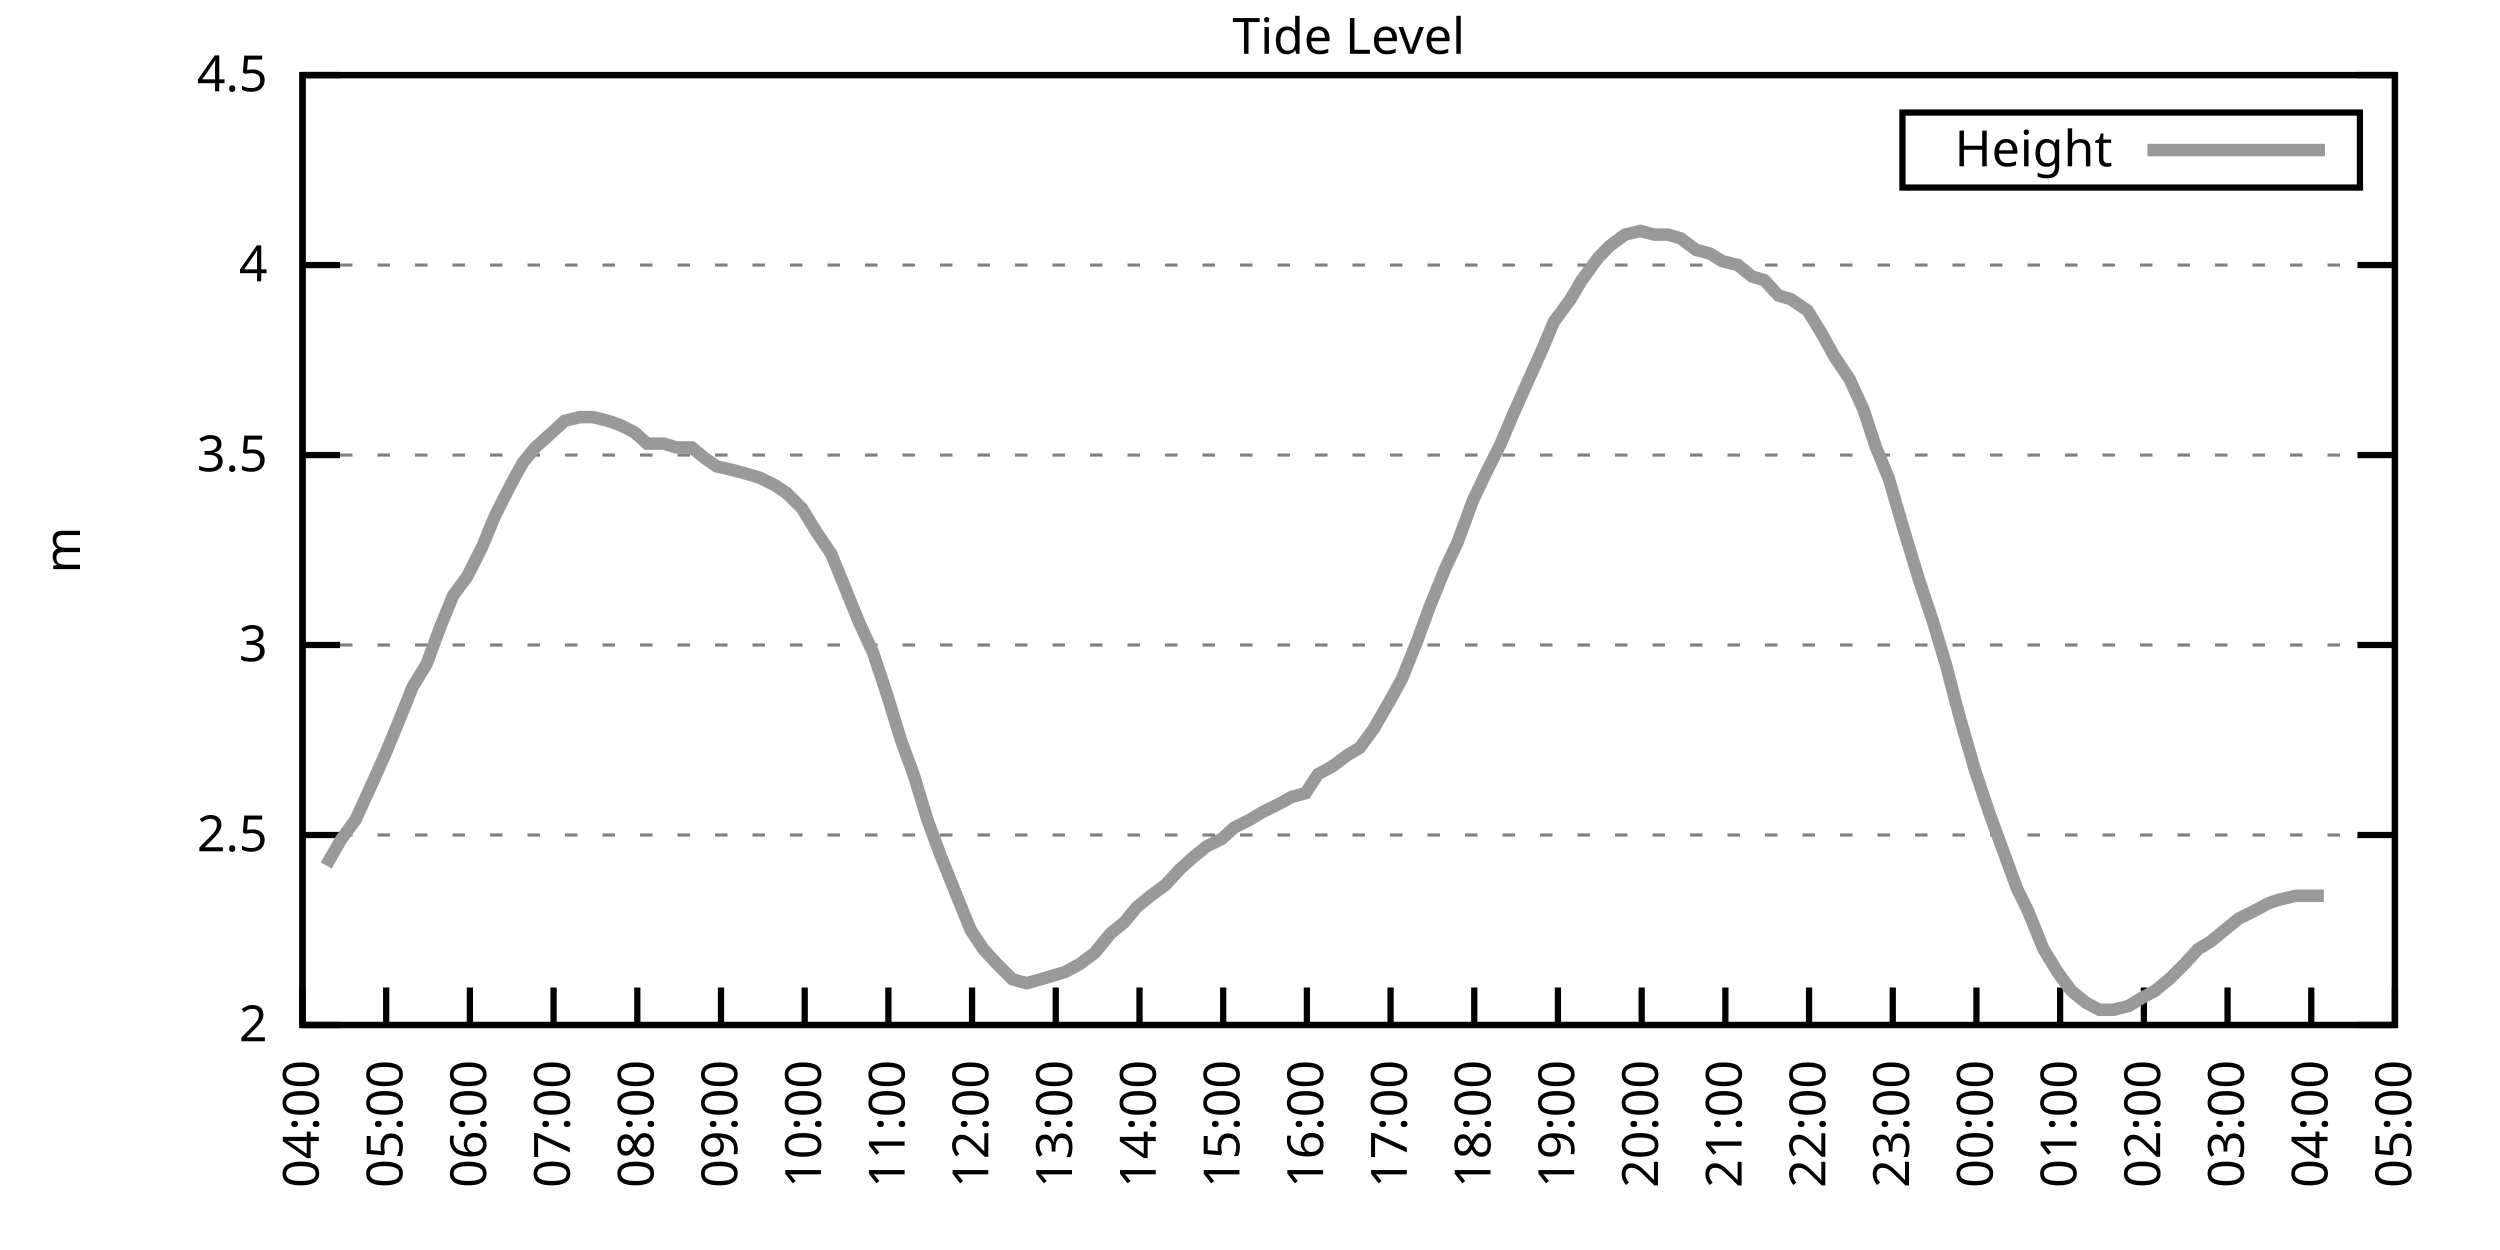
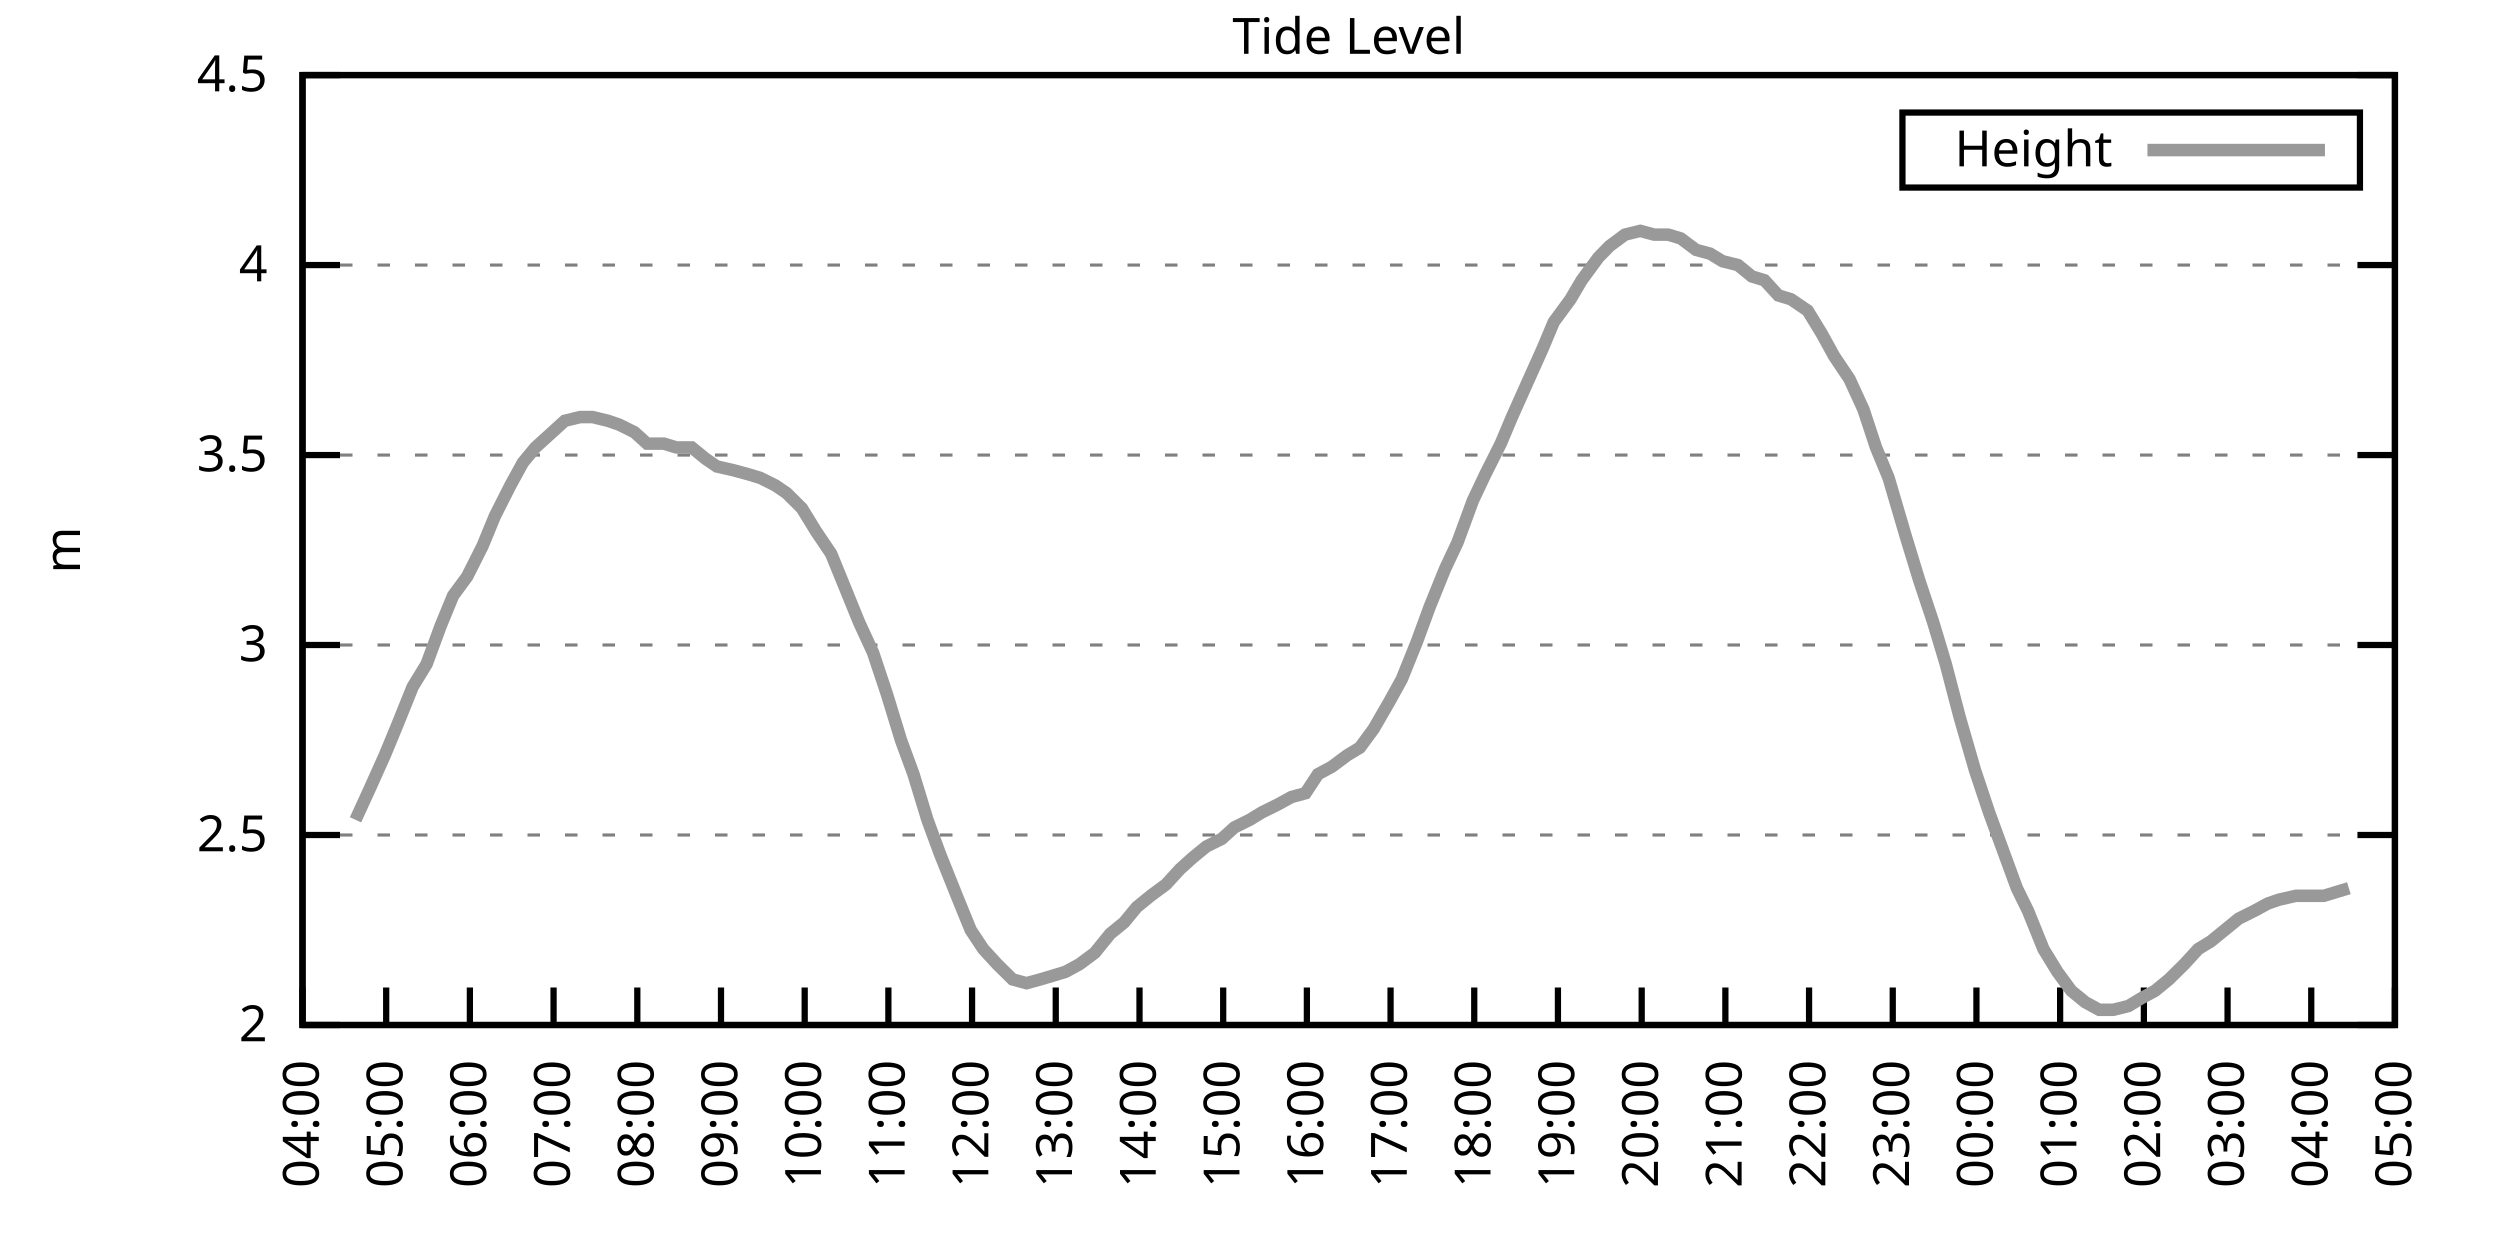
<svg xmlns="http://www.w3.org/2000/svg" xmlns:xlink="http://www.w3.org/1999/xlink" width="400" height="200" viewBox="0 0 400 200">
  <g id="gnuplot_canvas">
    <rect x="0" y="0" width="400" height="200" fill="none" />
    <defs>
      <circle id="gpDot" r="0.5" stroke-width="0.5" stroke="currentColor" />
      <path id="gpPt0" stroke-width="0.333" stroke="currentColor" d="M-1,0 h2 M0,-1 v2" />
      <path id="gpPt1" stroke-width="0.333" stroke="currentColor" d="M-1,-1 L1,1 M1,-1 L-1,1" />
      <path id="gpPt2" stroke-width="0.333" stroke="currentColor" d="M-1,0 L1,0 M0,-1 L0,1 M-1,-1 L1,1 M-1,1 L1,-1" />
      <rect id="gpPt3" stroke-width="0.333" stroke="currentColor" x="-1" y="-1" width="2" height="2" />
      <rect id="gpPt4" stroke-width="0.333" stroke="currentColor" fill="currentColor" x="-1" y="-1" width="2" height="2" />
      <circle id="gpPt5" stroke-width="0.333" stroke="currentColor" cx="0" cy="0" r="1" />
      <use xlink:href="#gpPt5" id="gpPt6" fill="currentColor" stroke="none" />
      <path id="gpPt7" stroke-width="0.333" stroke="currentColor" d="M0,-1.33 L-1.33,0.67 L1.33,0.67 z" />
      <use xlink:href="#gpPt7" id="gpPt8" fill="currentColor" stroke="none" />
      <use xlink:href="#gpPt7" id="gpPt9" stroke="currentColor" transform="rotate(180)" />
      <use xlink:href="#gpPt9" id="gpPt10" fill="currentColor" stroke="none" />
      <use xlink:href="#gpPt3" id="gpPt11" stroke="currentColor" transform="rotate(45)" />
      <use xlink:href="#gpPt11" id="gpPt12" fill="currentColor" stroke="none" />
      <path id="gpPt13" stroke-width="0.333" stroke="currentColor" d="M0,1.330 L1.265,0.411 L0.782,-1.067 L-0.782,-1.076 L-1.265,0.411 z" />
      <use xlink:href="#gpPt13" id="gpPt14" fill="currentColor" stroke="none" />
      <filter id="textbox" filterUnits="objectBoundingBox" x="0" y="0" height="1" width="1">
        <feFlood flood-color="white" flood-opacity="1" result="bgnd" />
        <feComposite in="SourceGraphic" in2="bgnd" operator="atop" />
      </filter>
      <filter id="greybox" filterUnits="objectBoundingBox" x="0" y="0" height="1" width="1">
        <feFlood flood-color="lightgrey" flood-opacity="1" result="grey" />
        <feComposite in="SourceGraphic" in2="grey" operator="atop" />
      </filter>
    </defs>
    <g fill="none" color="white" stroke="currentColor" stroke-width="1.00" stroke-linecap="butt" stroke-linejoin="miter">
</g>
    <g fill="none" color="black" stroke="currentColor" stroke-width="1.00" stroke-linecap="butt" stroke-linejoin="miter">
      <g stroke="none" shape-rendering="crispEdges">
        <polygon fill="rgb(255, 255, 255)" points="48.40,164.00 383.18,164.00 383.18,12.02 48.40,12.02 " />
      </g>
    </g>
    <g fill="none" color="black" stroke="currentColor" stroke-width="1.00" stroke-linecap="butt" stroke-linejoin="miter">
</g>
    <g fill="none" color="black" stroke="black" stroke-width="0.50" stroke-linecap="butt" stroke-linejoin="miter">
</g>
    <g fill="none" color="gray" stroke="currentColor" stroke-width="0.50" stroke-linecap="butt" stroke-linejoin="miter">
      <path stroke="gray" stroke-dasharray="2,4" class="gridline" d="M48.40,164.00 L383.19,164.00  " />
    </g>
    <g fill="none" color="gray" stroke="gray" stroke-width="1.00" stroke-linecap="butt" stroke-linejoin="miter">
</g>
    <g fill="none" color="black" stroke="currentColor" stroke-width="1.00" stroke-linecap="butt" stroke-linejoin="miter">
      <path stroke="black" d="M48.40,164.00 L54.40,164.00 M383.19,164.00 L377.19,164.00  " />
      <g transform="translate(42.80,166.60)" stroke="none" fill="black" font-family="Sans" font-size="8.00" text-anchor="end">
        <text>
          <tspan font-family="Sans"> 2</tspan>
        </text>
      </g>
    </g>
    <g fill="none" color="black" stroke="currentColor" stroke-width="1.00" stroke-linecap="butt" stroke-linejoin="miter">
</g>
    <g fill="none" color="black" stroke="black" stroke-width="0.50" stroke-linecap="butt" stroke-linejoin="miter">
</g>
    <g fill="none" color="gray" stroke="currentColor" stroke-width="0.50" stroke-linecap="butt" stroke-linejoin="miter">
      <path stroke="gray" stroke-dasharray="2,4" class="gridline" d="M48.40,133.60 L383.19,133.60  " />
    </g>
    <g fill="none" color="gray" stroke="gray" stroke-width="1.00" stroke-linecap="butt" stroke-linejoin="miter">
</g>
    <g fill="none" color="black" stroke="currentColor" stroke-width="1.00" stroke-linecap="butt" stroke-linejoin="miter">
      <path stroke="black" d="M48.40,133.60 L54.40,133.60 M383.19,133.60 L377.19,133.60  " />
      <g transform="translate(42.80,136.20)" stroke="none" fill="black" font-family="Sans" font-size="8.00" text-anchor="end">
        <text>
          <tspan font-family="Sans"> 2.5</tspan>
        </text>
      </g>
    </g>
    <g fill="none" color="black" stroke="currentColor" stroke-width="1.00" stroke-linecap="butt" stroke-linejoin="miter">
</g>
    <g fill="none" color="black" stroke="black" stroke-width="0.50" stroke-linecap="butt" stroke-linejoin="miter">
</g>
    <g fill="none" color="gray" stroke="currentColor" stroke-width="0.50" stroke-linecap="butt" stroke-linejoin="miter">
      <path stroke="gray" stroke-dasharray="2,4" class="gridline" d="M48.40,103.20 L383.19,103.20  " />
    </g>
    <g fill="none" color="gray" stroke="gray" stroke-width="1.00" stroke-linecap="butt" stroke-linejoin="miter">
</g>
    <g fill="none" color="black" stroke="currentColor" stroke-width="1.00" stroke-linecap="butt" stroke-linejoin="miter">
      <path stroke="black" d="M48.40,103.20 L54.40,103.20 M383.19,103.20 L377.19,103.20  " />
      <g transform="translate(42.80,105.80)" stroke="none" fill="black" font-family="Sans" font-size="8.00" text-anchor="end">
        <text>
          <tspan font-family="Sans"> 3</tspan>
        </text>
      </g>
    </g>
    <g fill="none" color="black" stroke="currentColor" stroke-width="1.00" stroke-linecap="butt" stroke-linejoin="miter">
</g>
    <g fill="none" color="black" stroke="black" stroke-width="0.50" stroke-linecap="butt" stroke-linejoin="miter">
</g>
    <g fill="none" color="gray" stroke="currentColor" stroke-width="0.50" stroke-linecap="butt" stroke-linejoin="miter">
      <path stroke="gray" stroke-dasharray="2,4" class="gridline" d="M48.40,72.81 L383.19,72.81  " />
    </g>
    <g fill="none" color="gray" stroke="gray" stroke-width="1.00" stroke-linecap="butt" stroke-linejoin="miter">
</g>
    <g fill="none" color="black" stroke="currentColor" stroke-width="1.00" stroke-linecap="butt" stroke-linejoin="miter">
      <path stroke="black" d="M48.40,72.81 L54.40,72.81 M383.19,72.81 L377.19,72.81  " />
      <g transform="translate(42.80,75.41)" stroke="none" fill="black" font-family="Sans" font-size="8.00" text-anchor="end">
        <text>
          <tspan font-family="Sans"> 3.5</tspan>
        </text>
      </g>
    </g>
    <g fill="none" color="black" stroke="currentColor" stroke-width="1.00" stroke-linecap="butt" stroke-linejoin="miter">
</g>
    <g fill="none" color="black" stroke="black" stroke-width="0.50" stroke-linecap="butt" stroke-linejoin="miter">
</g>
    <g fill="none" color="gray" stroke="currentColor" stroke-width="0.50" stroke-linecap="butt" stroke-linejoin="miter">
      <path stroke="gray" stroke-dasharray="2,4" class="gridline" d="M48.40,42.41 L383.19,42.41  " />
    </g>
    <g fill="none" color="gray" stroke="gray" stroke-width="1.00" stroke-linecap="butt" stroke-linejoin="miter">
</g>
    <g fill="none" color="black" stroke="currentColor" stroke-width="1.00" stroke-linecap="butt" stroke-linejoin="miter">
      <path stroke="black" d="M48.40,42.41 L54.40,42.41 M383.19,42.41 L377.19,42.41  " />
      <g transform="translate(42.80,45.01)" stroke="none" fill="black" font-family="Sans" font-size="8.00" text-anchor="end">
        <text>
          <tspan font-family="Sans"> 4</tspan>
        </text>
      </g>
    </g>
    <g fill="none" color="black" stroke="currentColor" stroke-width="1.00" stroke-linecap="butt" stroke-linejoin="miter">
</g>
    <g fill="none" color="black" stroke="black" stroke-width="0.50" stroke-linecap="butt" stroke-linejoin="miter">
</g>
    <g fill="none" color="gray" stroke="currentColor" stroke-width="0.50" stroke-linecap="butt" stroke-linejoin="miter">
      <path stroke="gray" stroke-dasharray="2,4" class="gridline" d="M48.40,12.01 L383.19,12.01  " />
    </g>
    <g fill="none" color="gray" stroke="gray" stroke-width="1.00" stroke-linecap="butt" stroke-linejoin="miter">
</g>
    <g fill="none" color="black" stroke="currentColor" stroke-width="1.00" stroke-linecap="butt" stroke-linejoin="miter">
      <path stroke="black" d="M48.40,12.01 L54.40,12.01 M383.19,12.01 L377.19,12.01  " />
      <g transform="translate(42.80,14.61)" stroke="none" fill="black" font-family="Sans" font-size="8.00" text-anchor="end">
        <text>
          <tspan font-family="Sans"> 4.5</tspan>
        </text>
      </g>
    </g>
    <g fill="none" color="black" stroke="currentColor" stroke-width="1.00" stroke-linecap="butt" stroke-linejoin="miter">
      <path stroke="black" d="M48.40,164.00 L48.40,158.00  " />
      <g transform="translate(51.00,169.60) rotate(270.00)" stroke="none" fill="black" font-family="Sans" font-size="8.00" text-anchor="end">
        <text>
          <tspan font-family="Sans">04:00</tspan>
        </text>
      </g>
    </g>
    <g fill="none" color="black" stroke="currentColor" stroke-width="1.00" stroke-linecap="butt" stroke-linejoin="miter">
      <path stroke="black" d="M61.79,164.00 L61.79,158.00  " />
      <g transform="translate(64.39,169.60) rotate(270.00)" stroke="none" fill="black" font-family="Sans" font-size="8.00" text-anchor="end">
        <text>
          <tspan font-family="Sans">05:00</tspan>
        </text>
      </g>
    </g>
    <g fill="none" color="black" stroke="currentColor" stroke-width="1.00" stroke-linecap="butt" stroke-linejoin="miter">
      <path stroke="black" d="M75.18,164.00 L75.18,158.00  " />
      <g transform="translate(77.78,169.60) rotate(270.00)" stroke="none" fill="black" font-family="Sans" font-size="8.00" text-anchor="end">
        <text>
          <tspan font-family="Sans">06:00</tspan>
        </text>
      </g>
    </g>
    <g fill="none" color="black" stroke="currentColor" stroke-width="1.00" stroke-linecap="butt" stroke-linejoin="miter">
      <path stroke="black" d="M88.57,164.00 L88.57,158.00  " />
      <g transform="translate(91.17,169.60) rotate(270.00)" stroke="none" fill="black" font-family="Sans" font-size="8.00" text-anchor="end">
        <text>
          <tspan font-family="Sans">07:00</tspan>
        </text>
      </g>
    </g>
    <g fill="none" color="black" stroke="currentColor" stroke-width="1.00" stroke-linecap="butt" stroke-linejoin="miter">
      <path stroke="black" d="M101.97,164.00 L101.97,158.00  " />
      <g transform="translate(104.57,169.60) rotate(270.00)" stroke="none" fill="black" font-family="Sans" font-size="8.00" text-anchor="end">
        <text>
          <tspan font-family="Sans">08:00</tspan>
        </text>
      </g>
    </g>
    <g fill="none" color="black" stroke="currentColor" stroke-width="1.00" stroke-linecap="butt" stroke-linejoin="miter">
      <path stroke="black" d="M115.36,164.00 L115.36,158.00  " />
      <g transform="translate(117.96,169.60) rotate(270.00)" stroke="none" fill="black" font-family="Sans" font-size="8.00" text-anchor="end">
        <text>
          <tspan font-family="Sans">09:00</tspan>
        </text>
      </g>
    </g>
    <g fill="none" color="black" stroke="currentColor" stroke-width="1.00" stroke-linecap="butt" stroke-linejoin="miter">
      <path stroke="black" d="M128.75,164.00 L128.75,158.00  " />
      <g transform="translate(131.35,169.60) rotate(270.00)" stroke="none" fill="black" font-family="Sans" font-size="8.00" text-anchor="end">
        <text>
          <tspan font-family="Sans">10:00</tspan>
        </text>
      </g>
    </g>
    <g fill="none" color="black" stroke="currentColor" stroke-width="1.00" stroke-linecap="butt" stroke-linejoin="miter">
      <path stroke="black" d="M142.14,164.00 L142.14,158.00  " />
      <g transform="translate(144.74,169.60) rotate(270.00)" stroke="none" fill="black" font-family="Sans" font-size="8.00" text-anchor="end">
        <text>
          <tspan font-family="Sans">11:00</tspan>
        </text>
      </g>
    </g>
    <g fill="none" color="black" stroke="currentColor" stroke-width="1.00" stroke-linecap="butt" stroke-linejoin="miter">
      <path stroke="black" d="M155.53,164.00 L155.53,158.00  " />
      <g transform="translate(158.13,169.60) rotate(270.00)" stroke="none" fill="black" font-family="Sans" font-size="8.00" text-anchor="end">
        <text>
          <tspan font-family="Sans">12:00</tspan>
        </text>
      </g>
    </g>
    <g fill="none" color="black" stroke="currentColor" stroke-width="1.00" stroke-linecap="butt" stroke-linejoin="miter">
      <path stroke="black" d="M168.92,164.00 L168.92,158.00  " />
      <g transform="translate(171.52,169.60) rotate(270.00)" stroke="none" fill="black" font-family="Sans" font-size="8.00" text-anchor="end">
        <text>
          <tspan font-family="Sans">13:00</tspan>
        </text>
      </g>
    </g>
    <g fill="none" color="black" stroke="currentColor" stroke-width="1.00" stroke-linecap="butt" stroke-linejoin="miter">
      <path stroke="black" d="M182.32,164.00 L182.32,158.00  " />
      <g transform="translate(184.92,169.60) rotate(270.00)" stroke="none" fill="black" font-family="Sans" font-size="8.00" text-anchor="end">
        <text>
          <tspan font-family="Sans">14:00</tspan>
        </text>
      </g>
    </g>
    <g fill="none" color="black" stroke="currentColor" stroke-width="1.00" stroke-linecap="butt" stroke-linejoin="miter">
      <path stroke="black" d="M195.71,164.00 L195.71,158.00  " />
      <g transform="translate(198.31,169.60) rotate(270.00)" stroke="none" fill="black" font-family="Sans" font-size="8.00" text-anchor="end">
        <text>
          <tspan font-family="Sans">15:00</tspan>
        </text>
      </g>
    </g>
    <g fill="none" color="black" stroke="currentColor" stroke-width="1.00" stroke-linecap="butt" stroke-linejoin="miter">
      <path stroke="black" d="M209.10,164.00 L209.10,158.00  " />
      <g transform="translate(211.70,169.60) rotate(270.00)" stroke="none" fill="black" font-family="Sans" font-size="8.00" text-anchor="end">
        <text>
          <tspan font-family="Sans">16:00</tspan>
        </text>
      </g>
    </g>
    <g fill="none" color="black" stroke="currentColor" stroke-width="1.00" stroke-linecap="butt" stroke-linejoin="miter">
      <path stroke="black" d="M222.49,164.00 L222.49,158.00  " />
      <g transform="translate(225.09,169.60) rotate(270.00)" stroke="none" fill="black" font-family="Sans" font-size="8.00" text-anchor="end">
        <text>
          <tspan font-family="Sans">17:00</tspan>
        </text>
      </g>
    </g>
    <g fill="none" color="black" stroke="currentColor" stroke-width="1.00" stroke-linecap="butt" stroke-linejoin="miter">
      <path stroke="black" d="M235.88,164.00 L235.88,158.00  " />
      <g transform="translate(238.48,169.60) rotate(270.00)" stroke="none" fill="black" font-family="Sans" font-size="8.00" text-anchor="end">
        <text>
          <tspan font-family="Sans">18:00</tspan>
        </text>
      </g>
    </g>
    <g fill="none" color="black" stroke="currentColor" stroke-width="1.00" stroke-linecap="butt" stroke-linejoin="miter">
      <path stroke="black" d="M249.27,164.00 L249.27,158.00  " />
      <g transform="translate(251.87,169.60) rotate(270.00)" stroke="none" fill="black" font-family="Sans" font-size="8.00" text-anchor="end">
        <text>
          <tspan font-family="Sans">19:00</tspan>
        </text>
      </g>
    </g>
    <g fill="none" color="black" stroke="currentColor" stroke-width="1.00" stroke-linecap="butt" stroke-linejoin="miter">
      <path stroke="black" d="M262.67,164.00 L262.67,158.00  " />
      <g transform="translate(265.27,169.60) rotate(270.00)" stroke="none" fill="black" font-family="Sans" font-size="8.00" text-anchor="end">
        <text>
          <tspan font-family="Sans">20:00</tspan>
        </text>
      </g>
    </g>
    <g fill="none" color="black" stroke="currentColor" stroke-width="1.00" stroke-linecap="butt" stroke-linejoin="miter">
      <path stroke="black" d="M276.06,164.00 L276.06,158.00  " />
      <g transform="translate(278.66,169.60) rotate(270.00)" stroke="none" fill="black" font-family="Sans" font-size="8.00" text-anchor="end">
        <text>
          <tspan font-family="Sans">21:00</tspan>
        </text>
      </g>
    </g>
    <g fill="none" color="black" stroke="currentColor" stroke-width="1.00" stroke-linecap="butt" stroke-linejoin="miter">
      <path stroke="black" d="M289.45,164.00 L289.45,158.00  " />
      <g transform="translate(292.05,169.60) rotate(270.00)" stroke="none" fill="black" font-family="Sans" font-size="8.00" text-anchor="end">
        <text>
          <tspan font-family="Sans">22:00</tspan>
        </text>
      </g>
    </g>
    <g fill="none" color="black" stroke="currentColor" stroke-width="1.00" stroke-linecap="butt" stroke-linejoin="miter">
      <path stroke="black" d="M302.84,164.00 L302.84,158.00  " />
      <g transform="translate(305.44,169.60) rotate(270.00)" stroke="none" fill="black" font-family="Sans" font-size="8.00" text-anchor="end">
        <text>
          <tspan font-family="Sans">23:00</tspan>
        </text>
      </g>
    </g>
    <g fill="none" color="black" stroke="currentColor" stroke-width="1.00" stroke-linecap="butt" stroke-linejoin="miter">
      <path stroke="black" d="M316.23,164.00 L316.23,158.00  " />
      <g transform="translate(318.83,169.60) rotate(270.00)" stroke="none" fill="black" font-family="Sans" font-size="8.00" text-anchor="end">
        <text>
          <tspan font-family="Sans">00:00</tspan>
        </text>
      </g>
    </g>
    <g fill="none" color="black" stroke="currentColor" stroke-width="1.00" stroke-linecap="butt" stroke-linejoin="miter">
      <path stroke="black" d="M329.62,164.00 L329.62,158.00  " />
      <g transform="translate(332.22,169.60) rotate(270.00)" stroke="none" fill="black" font-family="Sans" font-size="8.00" text-anchor="end">
        <text>
          <tspan font-family="Sans">01:00</tspan>
        </text>
      </g>
    </g>
    <g fill="none" color="black" stroke="currentColor" stroke-width="1.00" stroke-linecap="butt" stroke-linejoin="miter">
      <path stroke="black" d="M343.02,164.00 L343.02,158.00  " />
      <g transform="translate(345.62,169.60) rotate(270.00)" stroke="none" fill="black" font-family="Sans" font-size="8.00" text-anchor="end">
        <text>
          <tspan font-family="Sans">02:00</tspan>
        </text>
      </g>
    </g>
    <g fill="none" color="black" stroke="currentColor" stroke-width="1.00" stroke-linecap="butt" stroke-linejoin="miter">
      <path stroke="black" d="M356.41,164.00 L356.41,158.00  " />
      <g transform="translate(359.01,169.60) rotate(270.00)" stroke="none" fill="black" font-family="Sans" font-size="8.00" text-anchor="end">
        <text>
          <tspan font-family="Sans">03:00</tspan>
        </text>
      </g>
    </g>
    <g fill="none" color="black" stroke="currentColor" stroke-width="1.00" stroke-linecap="butt" stroke-linejoin="miter">
      <path stroke="black" d="M369.80,164.00 L369.80,158.00  " />
      <g transform="translate(372.40,169.60) rotate(270.00)" stroke="none" fill="black" font-family="Sans" font-size="8.00" text-anchor="end">
        <text>
          <tspan font-family="Sans">04:00</tspan>
        </text>
      </g>
    </g>
    <g fill="none" color="black" stroke="currentColor" stroke-width="1.00" stroke-linecap="butt" stroke-linejoin="miter">
      <path stroke="black" d="M383.19,164.00 L383.19,158.00  " />
      <g transform="translate(385.79,169.60) rotate(270.00)" stroke="none" fill="black" font-family="Sans" font-size="8.00" text-anchor="end">
        <text>
          <tspan font-family="Sans">05:00</tspan>
        </text>
      </g>
    </g>
    <g fill="none" color="black" stroke="currentColor" stroke-width="1.00" stroke-linecap="butt" stroke-linejoin="miter">
</g>
    <g fill="none" color="black" stroke="currentColor" stroke-width="1.00" stroke-linecap="butt" stroke-linejoin="miter">
      <path stroke="black" d="M48.40,12.01 L48.40,164.00 L383.19,164.00 L383.19,12.01 L48.40,12.01 Z  " />
    </g>
    <g fill="none" color="black" stroke="currentColor" stroke-width="1.00" stroke-linecap="butt" stroke-linejoin="miter">
</g>
    <g fill="none" color="black" stroke="currentColor" stroke-width="1.00" stroke-linecap="butt" stroke-linejoin="miter">
      <path stroke="black" d="M304.39,30.01 L304.39,18.01 L377.59,18.01 L377.59,30.01 L304.39,30.01 Z  " />
    </g>
    <g id="Tide_level_plot_1">
      <g fill="none" color="white" stroke="black" stroke-width="2.00" stroke-linecap="butt" stroke-linejoin="miter">
</g>
      <g fill="none" color="black" stroke="currentColor" stroke-width="2.00" stroke-linecap="butt" stroke-linejoin="miter">
        <g transform="translate(337.99,26.61)" stroke="none" fill="black" font-family="Sans" font-size="8.00" text-anchor="end">
          <text>
            <tspan font-family="Sans">Height</tspan>
          </text>
        </g>
      </g>
      <g fill="none" color="black" stroke="currentColor" stroke-width="2.00" stroke-linecap="butt" stroke-linejoin="miter">
-         <path stroke="rgb(153, 153, 153)" d="M343.59,24.01 L371.99,24.01 M52.19,138.47 L54.65,134.21 L56.88,131.17 L59.11,126.31 L61.57,120.83 L63.58,115.97   L66.03,109.89 L68.26,106.24 L70.50,100.16 L72.50,95.30 L74.74,92.26 L77.19,87.40 L79.20,82.53 L81.66,77.67   L83.66,74.02 L85.67,71.59 L88.35,69.16 L90.36,67.33 L92.82,66.73 L94.82,66.73 L97.28,67.33 L99.06,67.94   L101.52,69.16 L103.53,70.98 L106.21,70.98 L108.22,71.59 L110.67,71.59 L112.90,73.41 L114.69,74.63 L117.37,75.24   L119.60,75.85 L121.61,76.45 L124.06,77.67 L125.85,78.89 L128.30,81.32 L130.54,84.97 L132.99,88.61 L135.22,94.08   L137.45,99.56 L139.69,104.42 L141.92,111.11 L144.15,118.40 L146.16,123.87 L148.39,131.17 L150.40,136.64 L153.08,143.33   L155.31,148.80 L157.32,151.84 L159.55,154.27 L162.01,156.70 L164.24,157.31 L166.47,156.70 L168.48,156.10 L170.49,155.49   L172.72,154.27 L175.17,152.45 L177.63,149.41 L179.86,147.59 L181.87,145.15 L184.10,143.33 L186.56,141.51 L188.79,139.07   L190.80,137.25 L193.03,135.43 L195.48,134.21 L197.49,132.39 L199.95,131.17 L201.96,129.95 L204.41,128.74 L206.64,127.52   L208.88,126.91 L210.88,123.87 L213.12,122.66 L215.57,120.83 L217.58,119.62 L219.81,116.58 L222.27,112.32 L224.28,108.68   L226.73,102.60 L228.74,97.12 L231.20,91.04 L233.20,86.79 L235.66,80.10 L237.67,75.85 L240.12,70.98 L241.91,66.73   L244.36,61.25 L246.82,55.78 L248.60,51.53 L251.28,47.88 L253.07,44.84 L255.75,41.19 L257.53,39.37 L259.99,37.54   L262.44,36.94 L264.67,37.54 L266.91,37.54 L268.92,38.15 L271.37,39.98 L273.60,40.58 L275.61,41.80 L278.07,42.41   L280.30,44.23 L282.31,44.84 L284.54,47.27 L286.55,47.88 L289.23,49.70 L291.46,53.35 L293.47,57.00 L295.92,60.65   L298.15,65.51 L300.16,71.59 L302.17,76.45 L304.85,85.57 L307.08,92.87 L309.31,99.56 L311.32,106.24 L313.55,114.76   L316.01,123.27 L318.24,129.95 L320.47,136.03 L322.70,142.11 L324.49,145.76 L326.95,151.84 L329.18,155.49 L331.41,158.53   L333.64,160.35 L335.87,161.57 L338.10,161.57 L340.56,160.96 L342.57,159.74 L344.80,158.53 L347.03,156.70 L349.49,154.27   L351.72,151.84 L353.73,150.62 L355.96,148.80 L358.19,146.98 L360.65,145.76 L362.88,144.55 L364.66,143.94 L367.34,143.33   L369.58,143.33 L371.81,143.33  " />
+         <path stroke="rgb(153, 153, 153)" d="M343.59,24.01 L371.99,24.01 M56.88,131.17 L59.11,126.31 L61.57,120.83 L63.58,115.97 L66.03,109.89 L68.26,106.24   L70.50,100.16 L72.50,95.30 L74.74,92.26 L77.19,87.40 L79.20,82.53 L81.66,77.67 L83.66,74.02 L85.67,71.59   L88.35,69.16 L90.36,67.33 L92.82,66.73 L94.82,66.73 L97.28,67.33 L99.06,67.94 L101.52,69.16 L103.53,70.98   L106.21,70.98 L108.22,71.59 L110.67,71.59 L112.90,73.41 L114.69,74.63 L117.37,75.24 L119.60,75.85 L121.61,76.45   L124.06,77.67 L125.85,78.89 L128.30,81.32 L130.54,84.97 L132.99,88.61 L135.22,94.08 L137.45,99.56 L139.69,104.42   L141.92,111.11 L144.15,118.40 L146.16,123.87 L148.39,131.17 L150.40,136.64 L153.08,143.33 L155.31,148.80 L157.32,151.84   L159.55,154.27 L162.01,156.70 L164.24,157.31 L166.47,156.70 L168.48,156.10 L170.49,155.49 L172.72,154.27 L175.17,152.45   L177.63,149.41 L179.86,147.59 L181.87,145.15 L184.10,143.33 L186.56,141.51 L188.79,139.07 L190.80,137.25 L193.03,135.43   L195.48,134.21 L197.49,132.39 L199.95,131.17 L201.96,129.95 L204.41,128.74 L206.64,127.52 L208.88,126.91 L210.88,123.87   L213.12,122.66 L215.57,120.83 L217.58,119.62 L219.81,116.58 L222.27,112.32 L224.28,108.68 L226.73,102.60 L228.74,97.12   L231.20,91.04 L233.20,86.79 L235.66,80.10 L237.67,75.85 L240.12,70.98 L241.91,66.73 L244.36,61.25 L246.82,55.78   L248.60,51.53 L251.28,47.88 L253.07,44.84 L255.75,41.19 L257.53,39.37 L259.99,37.54 L262.44,36.94 L264.67,37.54   L266.91,37.54 L268.92,38.15 L271.37,39.98 L273.60,40.58 L275.61,41.80 L278.07,42.41 L280.30,44.23 L282.31,44.84   L284.54,47.27 L286.55,47.88 L289.23,49.70 L291.46,53.35 L293.47,57.00 L295.92,60.65 L298.15,65.51 L300.16,71.59   L302.17,76.45 L304.85,85.57 L307.08,92.87 L309.31,99.56 L311.32,106.24 L313.55,114.76 L316.01,123.27 L318.24,129.95   L320.47,136.03 L322.70,142.11 L324.49,145.76 L326.95,151.84 L329.18,155.49 L331.41,158.53 L333.64,160.35 L335.87,161.57   L338.10,161.57 L340.56,160.96 L342.57,159.74 L344.80,158.53 L347.03,156.70 L349.49,154.27 L351.72,151.84 L353.73,150.62   L355.96,148.80 L358.19,146.98 L360.65,145.76 L362.88,144.55 L364.66,143.94 L367.34,143.33 L369.58,143.33 L371.81,143.33   L373.82,142.72 L375.82,142.11  " />
      </g>
    </g>
    <g fill="none" color="black" stroke="currentColor" stroke-width="2.00" stroke-linecap="butt" stroke-linejoin="miter">
</g>
    <g fill="none" color="black" stroke="black" stroke-width="1.00" stroke-linecap="butt" stroke-linejoin="miter">
</g>
    <g fill="none" color="black" stroke="currentColor" stroke-width="1.00" stroke-linecap="butt" stroke-linejoin="miter">
      <path stroke="black" d="M48.40,12.01 L48.40,164.00 L383.19,164.00 L383.19,12.01 L48.40,12.01 Z  " />
      <g transform="translate(12.80,88.01) rotate(270.00)" stroke="none" fill="black" font-family="Sans" font-size="8.00" text-anchor="middle">
        <text>
          <tspan font-family="Sans">m</tspan>
        </text>
      </g>
    </g>
    <g fill="none" color="black" stroke="currentColor" stroke-width="1.00" stroke-linecap="butt" stroke-linejoin="miter">
</g>
    <g fill="none" color="black" stroke="currentColor" stroke-width="1.00" stroke-linecap="butt" stroke-linejoin="miter">
      <g transform="translate(215.79,8.61)" stroke="none" fill="black" font-family="Sans" font-size="8.00" text-anchor="middle">
        <text>
          <tspan font-family="Sans">Tide Level</tspan>
        </text>
      </g>
    </g>
    <g fill="none" color="black" stroke="currentColor" stroke-width="1.00" stroke-linecap="butt" stroke-linejoin="miter">
</g>
  </g>
</svg>
